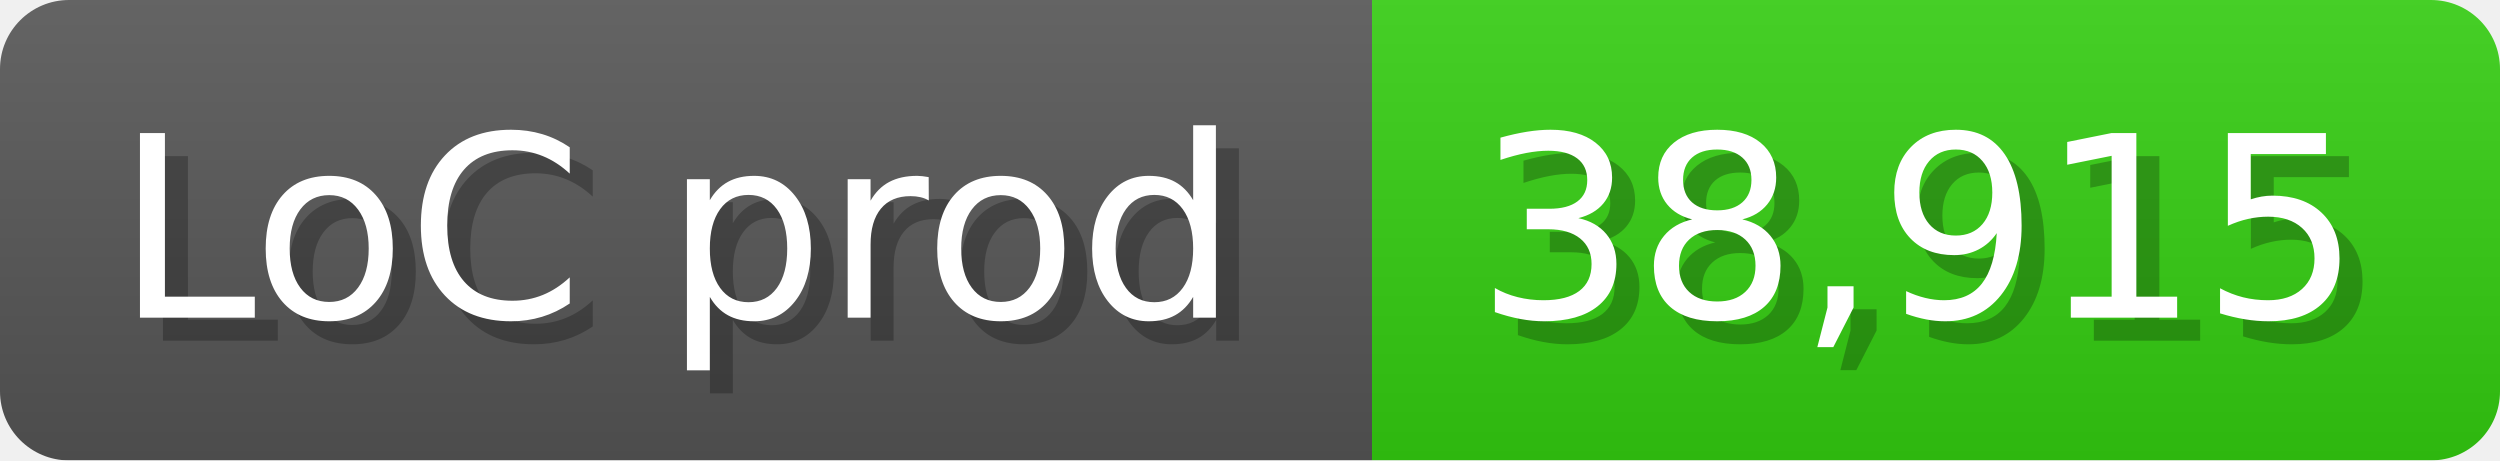
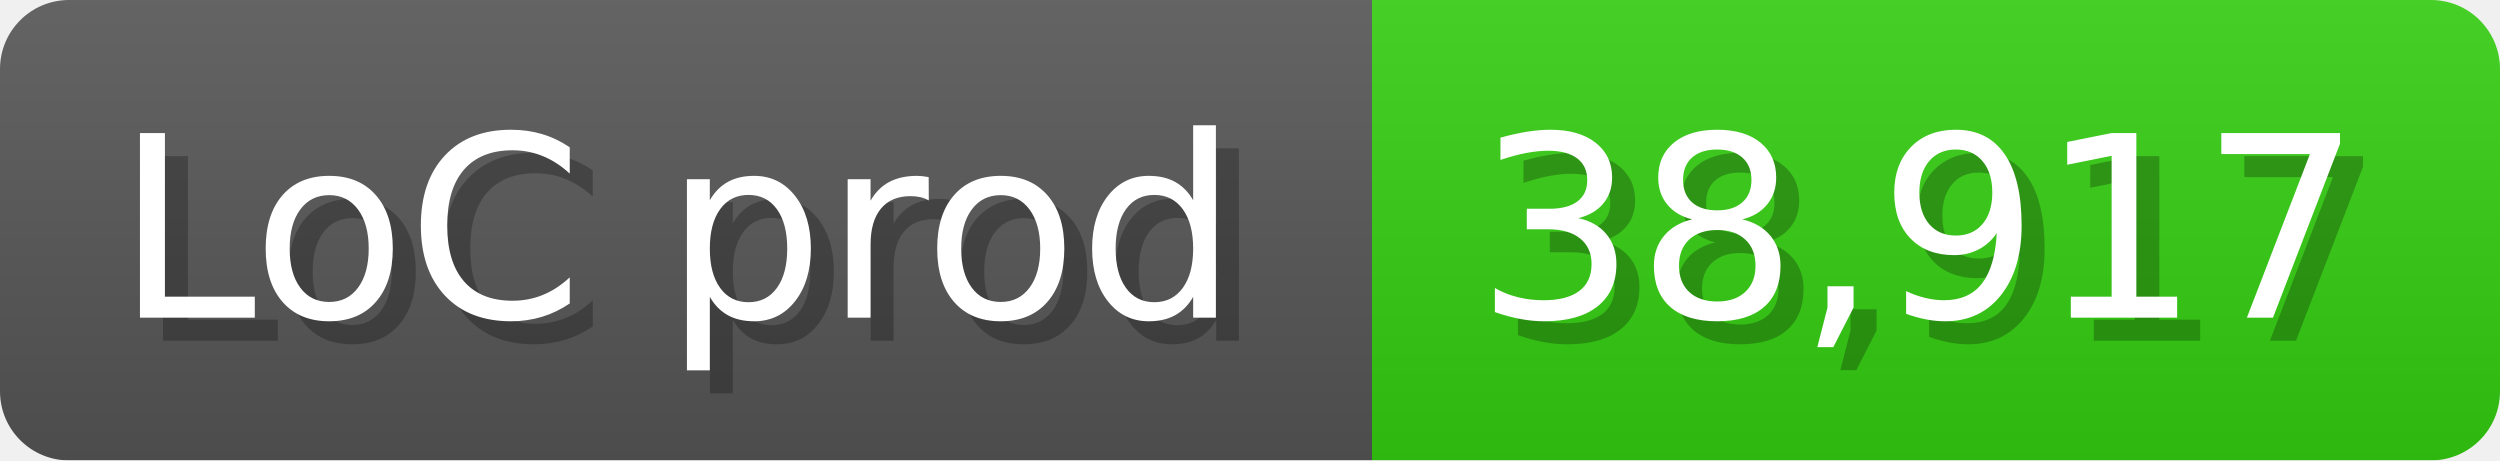
<svg xmlns="http://www.w3.org/2000/svg" width="108.6" height="20" viewBox="0 0 1086 200">
  <linearGradient id="a" x2="0" y2="100%">
    <stop offset="0" stop-opacity=".1" stop-color="#EEE" />
    <stop offset="1" stop-opacity=".1" />
  </linearGradient>
  <mask id="m">
    <rect width="1086" height="200" rx="30" fill="#FFF" />
  </mask>
  <g mask="url(#m)">
    <rect width="596" height="200" fill="#555" />
    <rect width="490" height="200" fill="#3C1" x="596" />
    <rect width="1086" height="200" fill="url(#a)" />
  </g>
  <g fill="#fff" text-anchor="start" font-family="Verdana,DejaVu Sans,sans-serif" font-size="110">
    <text x="60" y="148" textLength="496" fill="#000" opacity="0.25">LoC prod</text>
    <text x="50" y="138" textLength="496">LoC prod</text>
-     <text x="651" y="148" textLength="390" fill="#000" opacity="0.25">38,915</text>
-     <text x="641" y="138" textLength="390">38,915</text>
+     <text x="651" y="148" textLength="390" fill="#000" opacity="0.25">38,917</text>
+     <text x="641" y="138" textLength="390">38,917</text>
  </g>
</svg>
